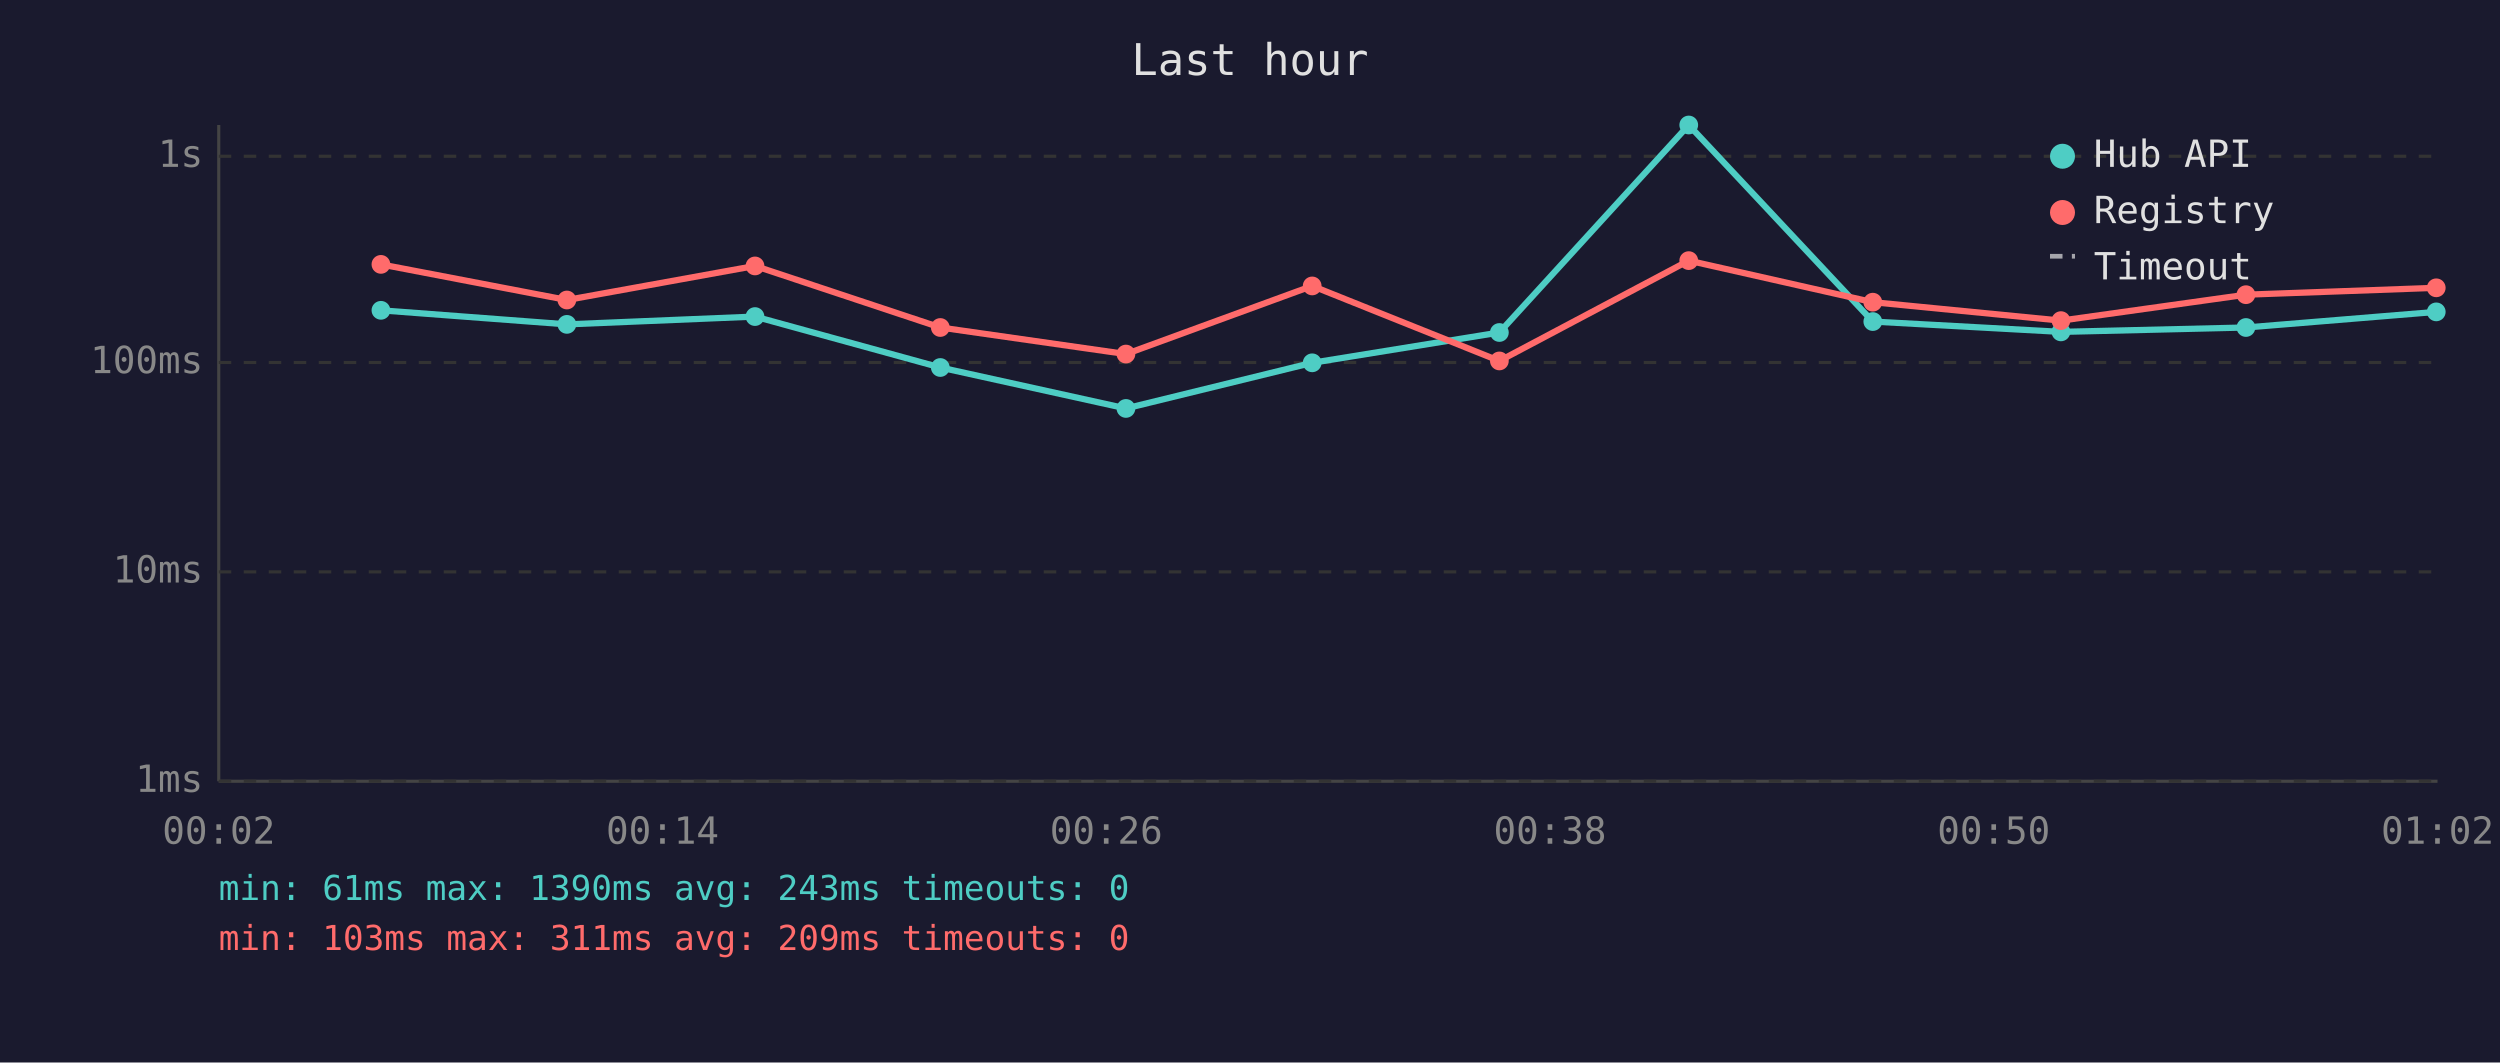
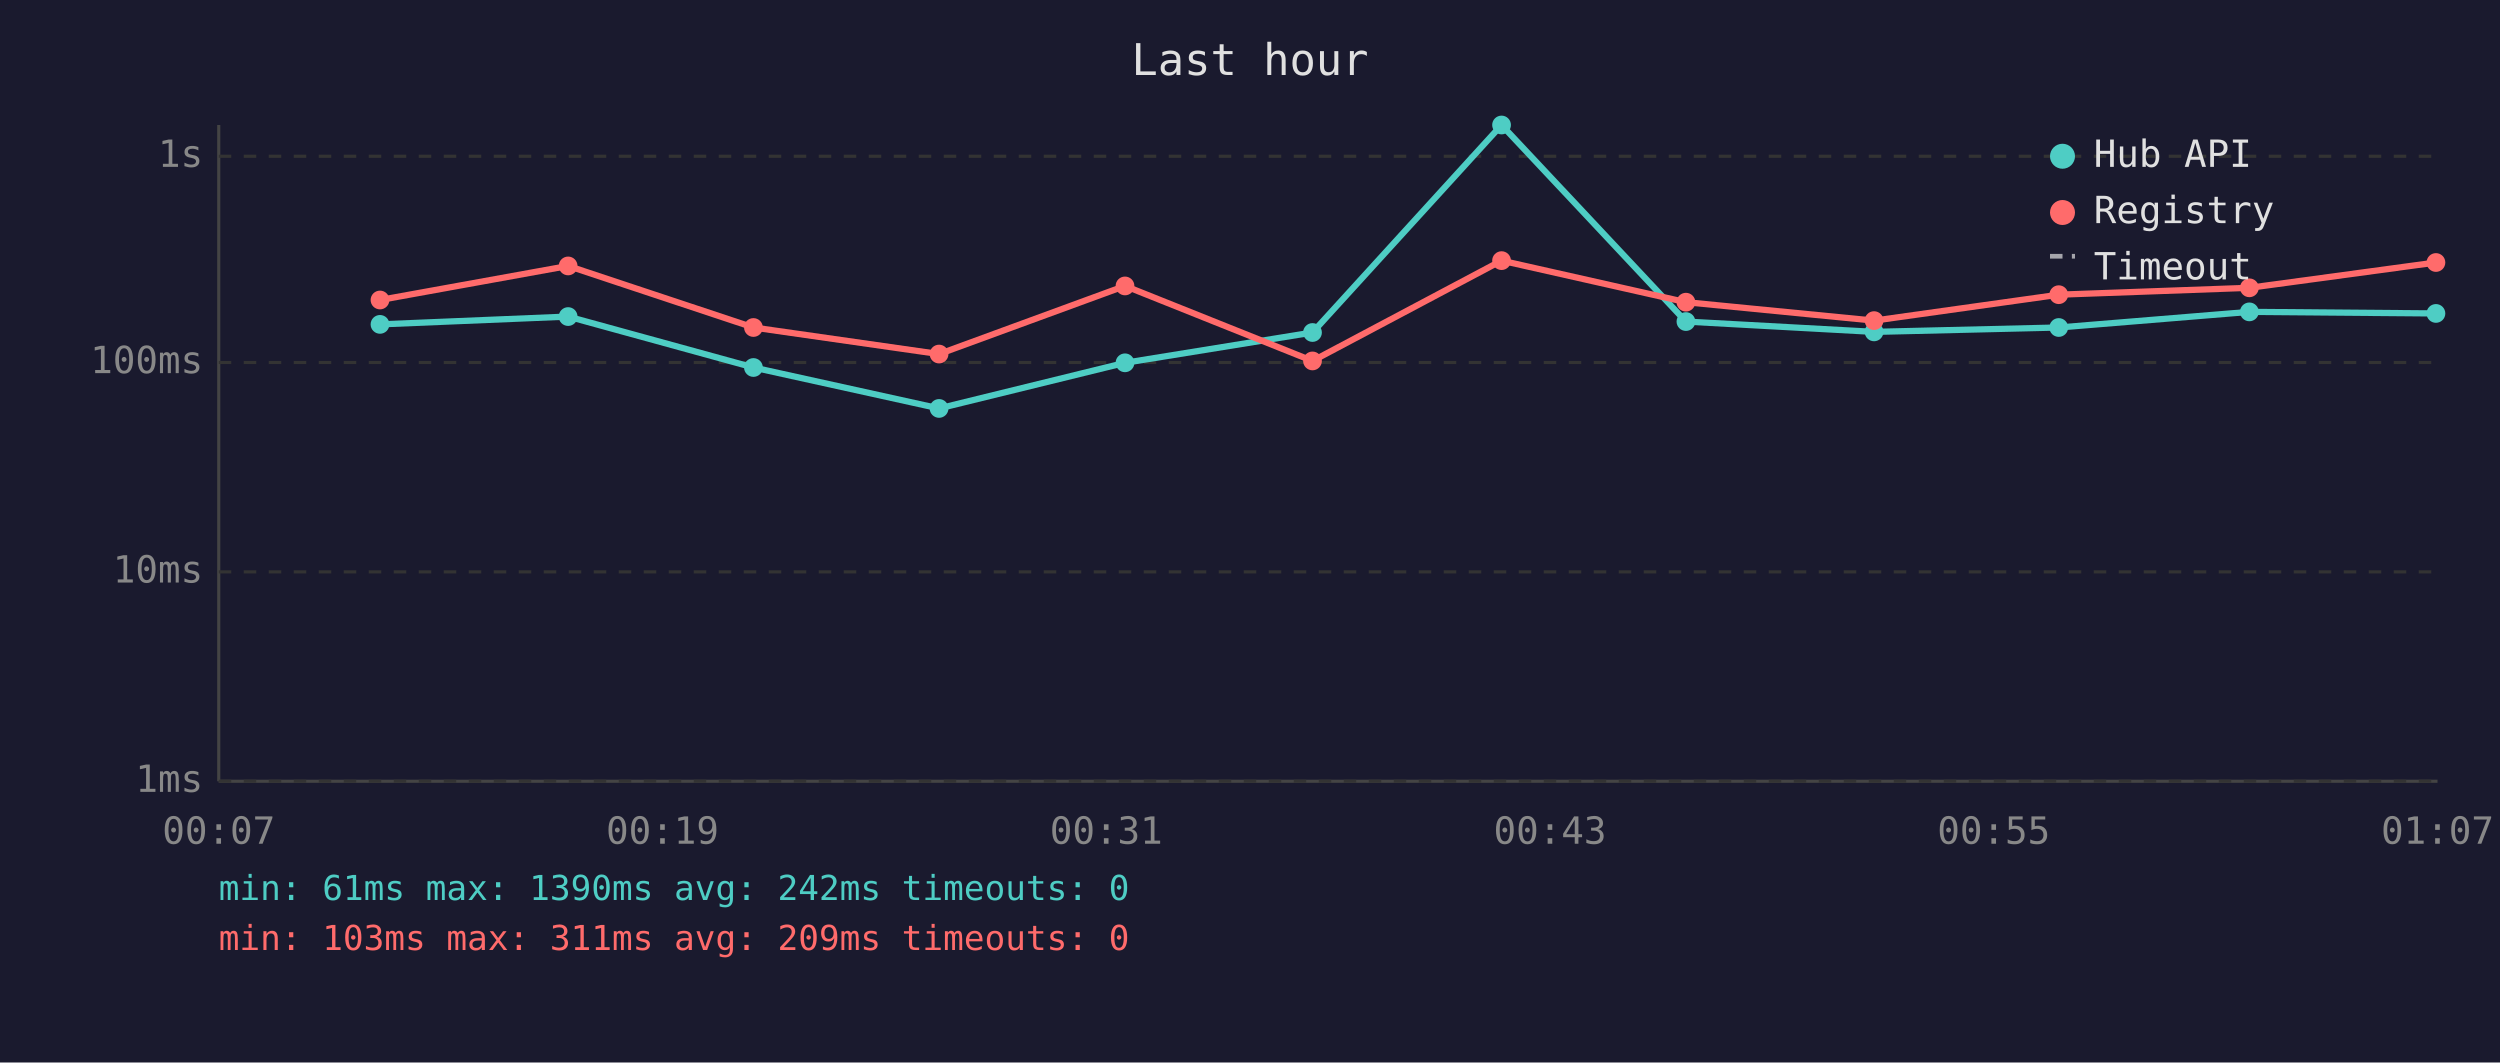
<svg xmlns="http://www.w3.org/2000/svg" viewBox="0 0 800 340" font-family="monospace" font-size="12">
  <rect width="800" height="340" fill="#1a1a2e" />
  <text x="400" y="24" fill="#e0e0e0" font-size="14" text-anchor="middle">Last hour</text>
  <line x1="70" y1="40" x2="70" y2="250" stroke="#444" stroke-width="1" />
  <line x1="70" y1="250" x2="780" y2="250" stroke="#444" stroke-width="1" />
  <line x1="70" y1="250" x2="780" y2="250" stroke="#333" stroke-width="1" stroke-dasharray="4" />
  <text x="65" y="250" fill="#888" text-anchor="end" dominant-baseline="middle">1ms</text>
  <line x1="70" y1="183" x2="780" y2="183" stroke="#333" stroke-width="1" stroke-dasharray="4" />
  <text x="65" y="183" fill="#888" text-anchor="end" dominant-baseline="middle">10ms</text>
  <line x1="70" y1="116" x2="780" y2="116" stroke="#333" stroke-width="1" stroke-dasharray="4" />
  <text x="65" y="116" fill="#888" text-anchor="end" dominant-baseline="middle">100ms</text>
  <line x1="70" y1="50" x2="780" y2="50" stroke="#333" stroke-width="1" stroke-dasharray="4" />
  <text x="65" y="50" fill="#888" text-anchor="end" dominant-baseline="middle">1s</text>
-   <text x="70" y="270" fill="#888" text-anchor="middle">00:02</text>
-   <text x="212" y="270" fill="#888" text-anchor="middle">00:14</text>
-   <text x="354" y="270" fill="#888" text-anchor="middle">00:26</text>
-   <text x="496" y="270" fill="#888" text-anchor="middle">00:38</text>
-   <text x="638" y="270" fill="#888" text-anchor="middle">00:50</text>
-   <text x="780" y="270" fill="#888" text-anchor="middle">01:02</text>
-   <polyline points="121.9,99.3 181.4,103.8 241.6,101.3 300.9,117.6 360.3,130.7 419.9,116.1 479.8,106.4 540.4,40.0 599.3,102.9 659.5,106.2 718.7,104.8 779.6,99.8" fill="none" stroke="#4ecdc4" stroke-width="2" opacity="1" />
-   <circle cx="121.9" cy="99.3" r="3" fill="#4ecdc4" />
-   <circle cx="181.4" cy="103.8" r="3" fill="#4ecdc4" />
-   <circle cx="241.6" cy="101.3" r="3" fill="#4ecdc4" />
-   <circle cx="300.9" cy="117.6" r="3" fill="#4ecdc4" />
-   <circle cx="360.3" cy="130.7" r="3" fill="#4ecdc4" />
-   <circle cx="419.9" cy="116.1" r="3" fill="#4ecdc4" />
-   <circle cx="479.8" cy="106.4" r="3" fill="#4ecdc4" />
-   <circle cx="540.4" cy="40.0" r="3" fill="#4ecdc4" />
-   <circle cx="599.3" cy="102.9" r="3" fill="#4ecdc4" />
-   <circle cx="659.5" cy="106.2" r="3" fill="#4ecdc4" />
-   <circle cx="718.7" cy="104.8" r="3" fill="#4ecdc4" />
-   <circle cx="779.6" cy="99.8" r="3" fill="#4ecdc4" />
-   <polyline points="121.9,84.6 181.4,96.0 241.6,85.1 300.9,104.8 360.3,113.3 419.9,91.5 479.8,115.5 540.4,83.4 599.3,96.7 659.5,102.6 718.7,94.3 779.6,92.1" fill="none" stroke="#ff6b6b" stroke-width="2" opacity="1" />
-   <circle cx="121.9" cy="84.6" r="3" fill="#ff6b6b" />
-   <circle cx="181.4" cy="96.0" r="3" fill="#ff6b6b" />
-   <circle cx="241.6" cy="85.1" r="3" fill="#ff6b6b" />
-   <circle cx="300.9" cy="104.8" r="3" fill="#ff6b6b" />
-   <circle cx="360.3" cy="113.3" r="3" fill="#ff6b6b" />
-   <circle cx="419.9" cy="91.5" r="3" fill="#ff6b6b" />
-   <circle cx="479.8" cy="115.5" r="3" fill="#ff6b6b" />
-   <circle cx="540.4" cy="83.4" r="3" fill="#ff6b6b" />
-   <circle cx="599.3" cy="96.7" r="3" fill="#ff6b6b" />
-   <circle cx="659.5" cy="102.6" r="3" fill="#ff6b6b" />
-   <circle cx="718.7" cy="94.3" r="3" fill="#ff6b6b" />
-   <circle cx="779.6" cy="92.1" r="3" fill="#ff6b6b" />
+   <text x="70" y="270" fill="#888" text-anchor="middle">00:07</text>
+   <text x="212" y="270" fill="#888" text-anchor="middle">00:19</text>
+   <text x="354" y="270" fill="#888" text-anchor="middle">00:31</text>
+   <text x="496" y="270" fill="#888" text-anchor="middle">00:43</text>
+   <text x="638" y="270" fill="#888" text-anchor="middle">00:55</text>
+   <text x="780" y="270" fill="#888" text-anchor="middle">01:07</text>
+   <polyline points="121.6,103.8 181.8,101.3 241.1,117.6 300.5,130.7 360.0,116.1 420.0,106.4 480.5,40.0 539.5,102.9 599.7,106.2 658.8,104.8 719.8,99.8 779.5,100.3" fill="none" stroke="#4ecdc4" stroke-width="2" opacity="1" />
+   <circle cx="121.6" cy="103.8" r="3" fill="#4ecdc4" />
+   <circle cx="181.8" cy="101.3" r="3" fill="#4ecdc4" />
+   <circle cx="241.1" cy="117.6" r="3" fill="#4ecdc4" />
+   <circle cx="300.5" cy="130.7" r="3" fill="#4ecdc4" />
+   <circle cx="360.0" cy="116.1" r="3" fill="#4ecdc4" />
+   <circle cx="420.0" cy="106.4" r="3" fill="#4ecdc4" />
+   <circle cx="480.5" cy="40.0" r="3" fill="#4ecdc4" />
+   <circle cx="539.5" cy="102.9" r="3" fill="#4ecdc4" />
+   <circle cx="599.7" cy="106.2" r="3" fill="#4ecdc4" />
+   <circle cx="658.8" cy="104.8" r="3" fill="#4ecdc4" />
+   <circle cx="719.8" cy="99.8" r="3" fill="#4ecdc4" />
+   <circle cx="779.5" cy="100.3" r="3" fill="#4ecdc4" />
+   <polyline points="121.6,96.0 181.8,85.1 241.1,104.8 300.5,113.3 360.0,91.5 420.0,115.5 480.5,83.4 539.5,96.7 599.7,102.6 658.8,94.3 719.8,92.1 779.5,84.0" fill="none" stroke="#ff6b6b" stroke-width="2" opacity="1" />
+   <circle cx="121.6" cy="96.0" r="3" fill="#ff6b6b" />
+   <circle cx="181.8" cy="85.1" r="3" fill="#ff6b6b" />
+   <circle cx="241.1" cy="104.8" r="3" fill="#ff6b6b" />
+   <circle cx="300.5" cy="113.3" r="3" fill="#ff6b6b" />
+   <circle cx="360.0" cy="91.5" r="3" fill="#ff6b6b" />
+   <circle cx="420.0" cy="115.5" r="3" fill="#ff6b6b" />
+   <circle cx="480.5" cy="83.4" r="3" fill="#ff6b6b" />
+   <circle cx="539.5" cy="96.7" r="3" fill="#ff6b6b" />
+   <circle cx="599.7" cy="102.6" r="3" fill="#ff6b6b" />
+   <circle cx="658.8" cy="94.3" r="3" fill="#ff6b6b" />
+   <circle cx="719.8" cy="92.1" r="3" fill="#ff6b6b" />
+   <circle cx="779.5" cy="84.0" r="3" fill="#ff6b6b" />
  <circle cx="660" cy="50" r="4" fill="#4ecdc4" />
  <text x="670" y="50" fill="#e0e0e0" dominant-baseline="middle">Hub API</text>
  <circle cx="660" cy="68" r="4" fill="#ff6b6b" />
  <text x="670" y="68" fill="#e0e0e0" dominant-baseline="middle">Registry</text>
  <line x1="656" y1="82" x2="664" y2="82" stroke="#e0e0e0" stroke-width="1.5" stroke-dasharray="4,3" opacity="0.7" />
  <text x="670" y="86" fill="#e0e0e0" dominant-baseline="middle">Timeout</text>
-   <text x="70" y="288" fill="#4ecdc4" font-size="11">min: 61ms  max: 1390ms  avg: 243ms  timeouts: 0</text>
+   <text x="70" y="288" fill="#4ecdc4" font-size="11">min: 61ms  max: 1390ms  avg: 242ms  timeouts: 0</text>
  <text x="70" y="304" fill="#ff6b6b" font-size="11">min: 103ms  max: 311ms  avg: 209ms  timeouts: 0</text>
</svg>
